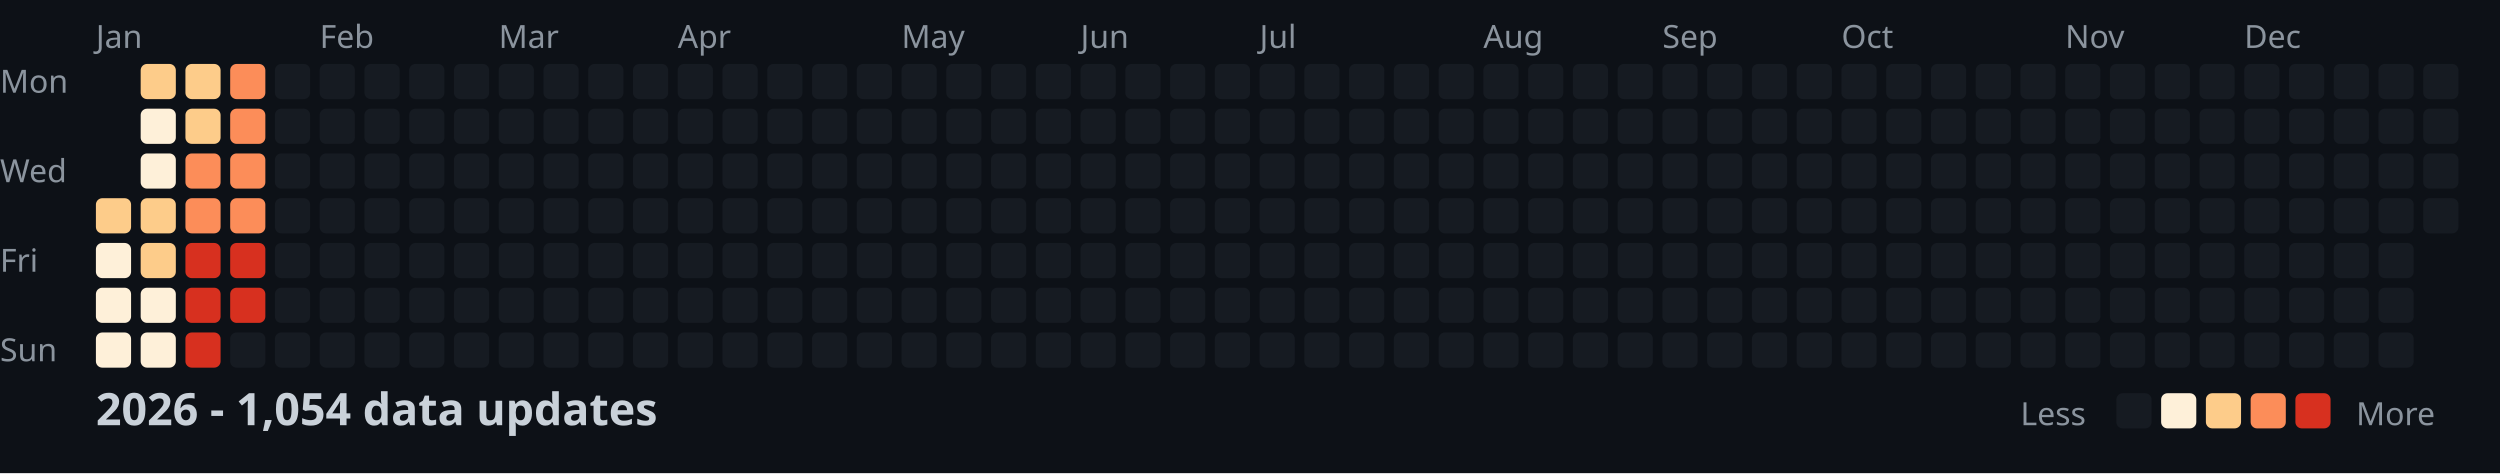
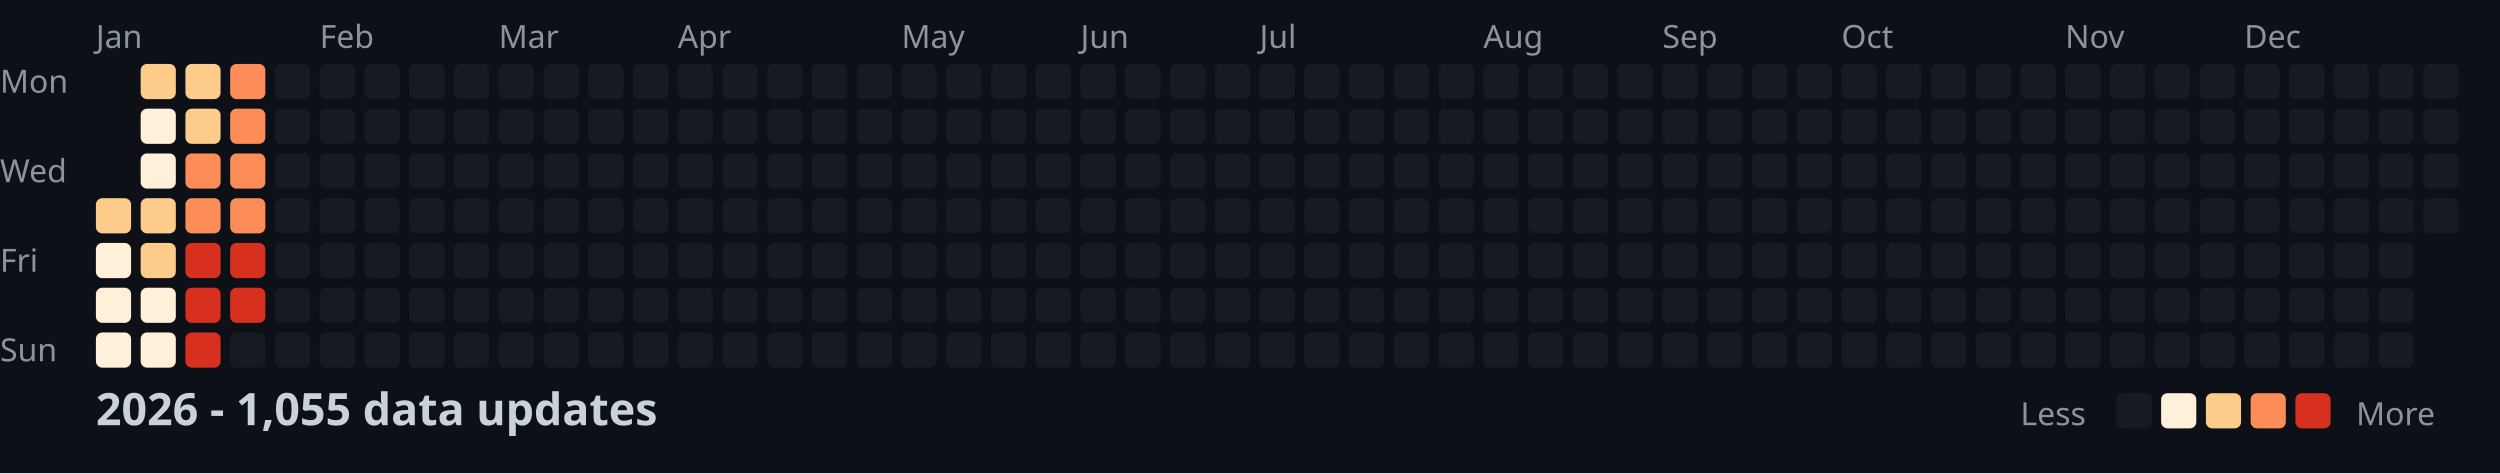
<svg xmlns="http://www.w3.org/2000/svg" width="782" height="148">
  <style>
    .month { font: 10px sans-serif; fill: #8b949e; }
    .day { font: 10px sans-serif; fill: #8b949e; }
    .title { font: bold 14px sans-serif; fill: #c9d1d9; }
    .legend { font: 10px sans-serif; fill: #8b949e; }
  </style>
  <rect width="100%" height="100%" fill="#0d1117" />
  <text x="0" y="29" class="day">Mon</text>
  <text x="0" y="57" class="day">Wed</text>
  <text x="0" y="85" class="day">Fri</text>
  <text x="0" y="113" class="day">Sun</text>
  <text x="30" y="15" class="month">Jan</text>
  <text x="100" y="15" class="month">Feb</text>
  <text x="156" y="15" class="month">Mar</text>
  <text x="212" y="15" class="month">Apr</text>
  <text x="282" y="15" class="month">May</text>
  <text x="338" y="15" class="month">Jun</text>
  <text x="394" y="15" class="month">Jul</text>
  <text x="464" y="15" class="month">Aug</text>
  <text x="520" y="15" class="month">Sep</text>
  <text x="576" y="15" class="month">Oct</text>
  <text x="646" y="15" class="month">Nov</text>
  <text x="702" y="15" class="month">Dec</text>
  <rect x="30" y="62" width="11" height="11" fill="#fdcc8a" rx="2" />
  <rect x="30" y="76" width="11" height="11" fill="#fef0d9" rx="2" />
  <rect x="30" y="90" width="11" height="11" fill="#fef0d9" rx="2" />
  <rect x="30" y="104" width="11" height="11" fill="#fef0d9" rx="2" />
  <rect x="44" y="20" width="11" height="11" fill="#fdcc8a" rx="2" />
  <rect x="44" y="34" width="11" height="11" fill="#fef0d9" rx="2" />
  <rect x="44" y="48" width="11" height="11" fill="#fef0d9" rx="2" />
  <rect x="44" y="62" width="11" height="11" fill="#fdcc8a" rx="2" />
  <rect x="44" y="76" width="11" height="11" fill="#fdcc8a" rx="2" />
  <rect x="44" y="90" width="11" height="11" fill="#fef0d9" rx="2" />
  <rect x="44" y="104" width="11" height="11" fill="#fef0d9" rx="2" />
  <rect x="58" y="20" width="11" height="11" fill="#fdcc8a" rx="2" />
  <rect x="58" y="34" width="11" height="11" fill="#fdcc8a" rx="2" />
  <rect x="58" y="48" width="11" height="11" fill="#fc8d59" rx="2" />
  <rect x="58" y="62" width="11" height="11" fill="#fc8d59" rx="2" />
  <rect x="58" y="76" width="11" height="11" fill="#d7301f" rx="2" />
  <rect x="58" y="90" width="11" height="11" fill="#d7301f" rx="2" />
  <rect x="58" y="104" width="11" height="11" fill="#d7301f" rx="2" />
  <rect x="72" y="20" width="11" height="11" fill="#fc8d59" rx="2" />
  <rect x="72" y="34" width="11" height="11" fill="#fc8d59" rx="2" />
  <rect x="72" y="48" width="11" height="11" fill="#fc8d59" rx="2" />
  <rect x="72" y="62" width="11" height="11" fill="#fc8d59" rx="2" />
  <rect x="72" y="76" width="11" height="11" fill="#d7301f" rx="2" />
  <rect x="72" y="90" width="11" height="11" fill="#d7301f" rx="2" />
  <rect x="72" y="104" width="11" height="11" fill="#161b22" rx="2" />
  <rect x="86" y="20" width="11" height="11" fill="#161b22" rx="2" />
  <rect x="86" y="34" width="11" height="11" fill="#161b22" rx="2" />
  <rect x="86" y="48" width="11" height="11" fill="#161b22" rx="2" />
  <rect x="86" y="62" width="11" height="11" fill="#161b22" rx="2" />
  <rect x="86" y="76" width="11" height="11" fill="#161b22" rx="2" />
  <rect x="86" y="90" width="11" height="11" fill="#161b22" rx="2" />
  <rect x="86" y="104" width="11" height="11" fill="#161b22" rx="2" />
  <rect x="100" y="20" width="11" height="11" fill="#161b22" rx="2" />
  <rect x="100" y="34" width="11" height="11" fill="#161b22" rx="2" />
  <rect x="100" y="48" width="11" height="11" fill="#161b22" rx="2" />
  <rect x="100" y="62" width="11" height="11" fill="#161b22" rx="2" />
  <rect x="100" y="76" width="11" height="11" fill="#161b22" rx="2" />
  <rect x="100" y="90" width="11" height="11" fill="#161b22" rx="2" />
  <rect x="100" y="104" width="11" height="11" fill="#161b22" rx="2" />
  <rect x="114" y="20" width="11" height="11" fill="#161b22" rx="2" />
  <rect x="114" y="34" width="11" height="11" fill="#161b22" rx="2" />
  <rect x="114" y="48" width="11" height="11" fill="#161b22" rx="2" />
  <rect x="114" y="62" width="11" height="11" fill="#161b22" rx="2" />
  <rect x="114" y="76" width="11" height="11" fill="#161b22" rx="2" />
  <rect x="114" y="90" width="11" height="11" fill="#161b22" rx="2" />
  <rect x="114" y="104" width="11" height="11" fill="#161b22" rx="2" />
  <rect x="128" y="20" width="11" height="11" fill="#161b22" rx="2" />
  <rect x="128" y="34" width="11" height="11" fill="#161b22" rx="2" />
  <rect x="128" y="48" width="11" height="11" fill="#161b22" rx="2" />
  <rect x="128" y="62" width="11" height="11" fill="#161b22" rx="2" />
  <rect x="128" y="76" width="11" height="11" fill="#161b22" rx="2" />
  <rect x="128" y="90" width="11" height="11" fill="#161b22" rx="2" />
  <rect x="128" y="104" width="11" height="11" fill="#161b22" rx="2" />
  <rect x="142" y="20" width="11" height="11" fill="#161b22" rx="2" />
  <rect x="142" y="34" width="11" height="11" fill="#161b22" rx="2" />
  <rect x="142" y="48" width="11" height="11" fill="#161b22" rx="2" />
  <rect x="142" y="62" width="11" height="11" fill="#161b22" rx="2" />
  <rect x="142" y="76" width="11" height="11" fill="#161b22" rx="2" />
  <rect x="142" y="90" width="11" height="11" fill="#161b22" rx="2" />
  <rect x="142" y="104" width="11" height="11" fill="#161b22" rx="2" />
  <rect x="156" y="20" width="11" height="11" fill="#161b22" rx="2" />
  <rect x="156" y="34" width="11" height="11" fill="#161b22" rx="2" />
  <rect x="156" y="48" width="11" height="11" fill="#161b22" rx="2" />
  <rect x="156" y="62" width="11" height="11" fill="#161b22" rx="2" />
  <rect x="156" y="76" width="11" height="11" fill="#161b22" rx="2" />
  <rect x="156" y="90" width="11" height="11" fill="#161b22" rx="2" />
  <rect x="156" y="104" width="11" height="11" fill="#161b22" rx="2" />
  <rect x="170" y="20" width="11" height="11" fill="#161b22" rx="2" />
  <rect x="170" y="34" width="11" height="11" fill="#161b22" rx="2" />
  <rect x="170" y="48" width="11" height="11" fill="#161b22" rx="2" />
  <rect x="170" y="62" width="11" height="11" fill="#161b22" rx="2" />
  <rect x="170" y="76" width="11" height="11" fill="#161b22" rx="2" />
  <rect x="170" y="90" width="11" height="11" fill="#161b22" rx="2" />
  <rect x="170" y="104" width="11" height="11" fill="#161b22" rx="2" />
  <rect x="184" y="20" width="11" height="11" fill="#161b22" rx="2" />
  <rect x="184" y="34" width="11" height="11" fill="#161b22" rx="2" />
  <rect x="184" y="48" width="11" height="11" fill="#161b22" rx="2" />
  <rect x="184" y="62" width="11" height="11" fill="#161b22" rx="2" />
  <rect x="184" y="76" width="11" height="11" fill="#161b22" rx="2" />
  <rect x="184" y="90" width="11" height="11" fill="#161b22" rx="2" />
  <rect x="184" y="104" width="11" height="11" fill="#161b22" rx="2" />
  <rect x="198" y="20" width="11" height="11" fill="#161b22" rx="2" />
  <rect x="198" y="34" width="11" height="11" fill="#161b22" rx="2" />
  <rect x="198" y="48" width="11" height="11" fill="#161b22" rx="2" />
  <rect x="198" y="62" width="11" height="11" fill="#161b22" rx="2" />
  <rect x="198" y="76" width="11" height="11" fill="#161b22" rx="2" />
  <rect x="198" y="90" width="11" height="11" fill="#161b22" rx="2" />
  <rect x="198" y="104" width="11" height="11" fill="#161b22" rx="2" />
  <rect x="212" y="20" width="11" height="11" fill="#161b22" rx="2" />
  <rect x="212" y="34" width="11" height="11" fill="#161b22" rx="2" />
  <rect x="212" y="48" width="11" height="11" fill="#161b22" rx="2" />
  <rect x="212" y="62" width="11" height="11" fill="#161b22" rx="2" />
  <rect x="212" y="76" width="11" height="11" fill="#161b22" rx="2" />
  <rect x="212" y="90" width="11" height="11" fill="#161b22" rx="2" />
  <rect x="212" y="104" width="11" height="11" fill="#161b22" rx="2" />
  <rect x="226" y="20" width="11" height="11" fill="#161b22" rx="2" />
  <rect x="226" y="34" width="11" height="11" fill="#161b22" rx="2" />
  <rect x="226" y="48" width="11" height="11" fill="#161b22" rx="2" />
  <rect x="226" y="62" width="11" height="11" fill="#161b22" rx="2" />
  <rect x="226" y="76" width="11" height="11" fill="#161b22" rx="2" />
  <rect x="226" y="90" width="11" height="11" fill="#161b22" rx="2" />
  <rect x="226" y="104" width="11" height="11" fill="#161b22" rx="2" />
  <rect x="240" y="20" width="11" height="11" fill="#161b22" rx="2" />
  <rect x="240" y="34" width="11" height="11" fill="#161b22" rx="2" />
  <rect x="240" y="48" width="11" height="11" fill="#161b22" rx="2" />
  <rect x="240" y="62" width="11" height="11" fill="#161b22" rx="2" />
  <rect x="240" y="76" width="11" height="11" fill="#161b22" rx="2" />
  <rect x="240" y="90" width="11" height="11" fill="#161b22" rx="2" />
  <rect x="240" y="104" width="11" height="11" fill="#161b22" rx="2" />
  <rect x="254" y="20" width="11" height="11" fill="#161b22" rx="2" />
  <rect x="254" y="34" width="11" height="11" fill="#161b22" rx="2" />
  <rect x="254" y="48" width="11" height="11" fill="#161b22" rx="2" />
  <rect x="254" y="62" width="11" height="11" fill="#161b22" rx="2" />
  <rect x="254" y="76" width="11" height="11" fill="#161b22" rx="2" />
  <rect x="254" y="90" width="11" height="11" fill="#161b22" rx="2" />
  <rect x="254" y="104" width="11" height="11" fill="#161b22" rx="2" />
  <rect x="268" y="20" width="11" height="11" fill="#161b22" rx="2" />
  <rect x="268" y="34" width="11" height="11" fill="#161b22" rx="2" />
  <rect x="268" y="48" width="11" height="11" fill="#161b22" rx="2" />
  <rect x="268" y="62" width="11" height="11" fill="#161b22" rx="2" />
  <rect x="268" y="76" width="11" height="11" fill="#161b22" rx="2" />
  <rect x="268" y="90" width="11" height="11" fill="#161b22" rx="2" />
  <rect x="268" y="104" width="11" height="11" fill="#161b22" rx="2" />
  <rect x="282" y="20" width="11" height="11" fill="#161b22" rx="2" />
  <rect x="282" y="34" width="11" height="11" fill="#161b22" rx="2" />
  <rect x="282" y="48" width="11" height="11" fill="#161b22" rx="2" />
  <rect x="282" y="62" width="11" height="11" fill="#161b22" rx="2" />
  <rect x="282" y="76" width="11" height="11" fill="#161b22" rx="2" />
  <rect x="282" y="90" width="11" height="11" fill="#161b22" rx="2" />
  <rect x="282" y="104" width="11" height="11" fill="#161b22" rx="2" />
  <rect x="296" y="20" width="11" height="11" fill="#161b22" rx="2" />
  <rect x="296" y="34" width="11" height="11" fill="#161b22" rx="2" />
  <rect x="296" y="48" width="11" height="11" fill="#161b22" rx="2" />
  <rect x="296" y="62" width="11" height="11" fill="#161b22" rx="2" />
  <rect x="296" y="76" width="11" height="11" fill="#161b22" rx="2" />
  <rect x="296" y="90" width="11" height="11" fill="#161b22" rx="2" />
  <rect x="296" y="104" width="11" height="11" fill="#161b22" rx="2" />
  <rect x="310" y="20" width="11" height="11" fill="#161b22" rx="2" />
  <rect x="310" y="34" width="11" height="11" fill="#161b22" rx="2" />
  <rect x="310" y="48" width="11" height="11" fill="#161b22" rx="2" />
  <rect x="310" y="62" width="11" height="11" fill="#161b22" rx="2" />
  <rect x="310" y="76" width="11" height="11" fill="#161b22" rx="2" />
  <rect x="310" y="90" width="11" height="11" fill="#161b22" rx="2" />
  <rect x="310" y="104" width="11" height="11" fill="#161b22" rx="2" />
  <rect x="324" y="20" width="11" height="11" fill="#161b22" rx="2" />
  <rect x="324" y="34" width="11" height="11" fill="#161b22" rx="2" />
  <rect x="324" y="48" width="11" height="11" fill="#161b22" rx="2" />
  <rect x="324" y="62" width="11" height="11" fill="#161b22" rx="2" />
  <rect x="324" y="76" width="11" height="11" fill="#161b22" rx="2" />
  <rect x="324" y="90" width="11" height="11" fill="#161b22" rx="2" />
  <rect x="324" y="104" width="11" height="11" fill="#161b22" rx="2" />
  <rect x="338" y="20" width="11" height="11" fill="#161b22" rx="2" />
  <rect x="338" y="34" width="11" height="11" fill="#161b22" rx="2" />
  <rect x="338" y="48" width="11" height="11" fill="#161b22" rx="2" />
  <rect x="338" y="62" width="11" height="11" fill="#161b22" rx="2" />
  <rect x="338" y="76" width="11" height="11" fill="#161b22" rx="2" />
  <rect x="338" y="90" width="11" height="11" fill="#161b22" rx="2" />
  <rect x="338" y="104" width="11" height="11" fill="#161b22" rx="2" />
  <rect x="352" y="20" width="11" height="11" fill="#161b22" rx="2" />
  <rect x="352" y="34" width="11" height="11" fill="#161b22" rx="2" />
  <rect x="352" y="48" width="11" height="11" fill="#161b22" rx="2" />
  <rect x="352" y="62" width="11" height="11" fill="#161b22" rx="2" />
  <rect x="352" y="76" width="11" height="11" fill="#161b22" rx="2" />
  <rect x="352" y="90" width="11" height="11" fill="#161b22" rx="2" />
  <rect x="352" y="104" width="11" height="11" fill="#161b22" rx="2" />
  <rect x="366" y="20" width="11" height="11" fill="#161b22" rx="2" />
  <rect x="366" y="34" width="11" height="11" fill="#161b22" rx="2" />
  <rect x="366" y="48" width="11" height="11" fill="#161b22" rx="2" />
  <rect x="366" y="62" width="11" height="11" fill="#161b22" rx="2" />
  <rect x="366" y="76" width="11" height="11" fill="#161b22" rx="2" />
  <rect x="366" y="90" width="11" height="11" fill="#161b22" rx="2" />
  <rect x="366" y="104" width="11" height="11" fill="#161b22" rx="2" />
  <rect x="380" y="20" width="11" height="11" fill="#161b22" rx="2" />
  <rect x="380" y="34" width="11" height="11" fill="#161b22" rx="2" />
  <rect x="380" y="48" width="11" height="11" fill="#161b22" rx="2" />
  <rect x="380" y="62" width="11" height="11" fill="#161b22" rx="2" />
  <rect x="380" y="76" width="11" height="11" fill="#161b22" rx="2" />
  <rect x="380" y="90" width="11" height="11" fill="#161b22" rx="2" />
  <rect x="380" y="104" width="11" height="11" fill="#161b22" rx="2" />
  <rect x="394" y="20" width="11" height="11" fill="#161b22" rx="2" />
  <rect x="394" y="34" width="11" height="11" fill="#161b22" rx="2" />
  <rect x="394" y="48" width="11" height="11" fill="#161b22" rx="2" />
  <rect x="394" y="62" width="11" height="11" fill="#161b22" rx="2" />
  <rect x="394" y="76" width="11" height="11" fill="#161b22" rx="2" />
  <rect x="394" y="90" width="11" height="11" fill="#161b22" rx="2" />
  <rect x="394" y="104" width="11" height="11" fill="#161b22" rx="2" />
  <rect x="408" y="20" width="11" height="11" fill="#161b22" rx="2" />
  <rect x="408" y="34" width="11" height="11" fill="#161b22" rx="2" />
  <rect x="408" y="48" width="11" height="11" fill="#161b22" rx="2" />
  <rect x="408" y="62" width="11" height="11" fill="#161b22" rx="2" />
  <rect x="408" y="76" width="11" height="11" fill="#161b22" rx="2" />
  <rect x="408" y="90" width="11" height="11" fill="#161b22" rx="2" />
  <rect x="408" y="104" width="11" height="11" fill="#161b22" rx="2" />
  <rect x="422" y="20" width="11" height="11" fill="#161b22" rx="2" />
  <rect x="422" y="34" width="11" height="11" fill="#161b22" rx="2" />
  <rect x="422" y="48" width="11" height="11" fill="#161b22" rx="2" />
  <rect x="422" y="62" width="11" height="11" fill="#161b22" rx="2" />
  <rect x="422" y="76" width="11" height="11" fill="#161b22" rx="2" />
  <rect x="422" y="90" width="11" height="11" fill="#161b22" rx="2" />
  <rect x="422" y="104" width="11" height="11" fill="#161b22" rx="2" />
  <rect x="436" y="20" width="11" height="11" fill="#161b22" rx="2" />
  <rect x="436" y="34" width="11" height="11" fill="#161b22" rx="2" />
  <rect x="436" y="48" width="11" height="11" fill="#161b22" rx="2" />
  <rect x="436" y="62" width="11" height="11" fill="#161b22" rx="2" />
  <rect x="436" y="76" width="11" height="11" fill="#161b22" rx="2" />
  <rect x="436" y="90" width="11" height="11" fill="#161b22" rx="2" />
  <rect x="436" y="104" width="11" height="11" fill="#161b22" rx="2" />
  <rect x="450" y="20" width="11" height="11" fill="#161b22" rx="2" />
  <rect x="450" y="34" width="11" height="11" fill="#161b22" rx="2" />
  <rect x="450" y="48" width="11" height="11" fill="#161b22" rx="2" />
  <rect x="450" y="62" width="11" height="11" fill="#161b22" rx="2" />
  <rect x="450" y="76" width="11" height="11" fill="#161b22" rx="2" />
  <rect x="450" y="90" width="11" height="11" fill="#161b22" rx="2" />
  <rect x="450" y="104" width="11" height="11" fill="#161b22" rx="2" />
  <rect x="464" y="20" width="11" height="11" fill="#161b22" rx="2" />
  <rect x="464" y="34" width="11" height="11" fill="#161b22" rx="2" />
  <rect x="464" y="48" width="11" height="11" fill="#161b22" rx="2" />
  <rect x="464" y="62" width="11" height="11" fill="#161b22" rx="2" />
  <rect x="464" y="76" width="11" height="11" fill="#161b22" rx="2" />
  <rect x="464" y="90" width="11" height="11" fill="#161b22" rx="2" />
  <rect x="464" y="104" width="11" height="11" fill="#161b22" rx="2" />
  <rect x="478" y="20" width="11" height="11" fill="#161b22" rx="2" />
  <rect x="478" y="34" width="11" height="11" fill="#161b22" rx="2" />
  <rect x="478" y="48" width="11" height="11" fill="#161b22" rx="2" />
  <rect x="478" y="62" width="11" height="11" fill="#161b22" rx="2" />
  <rect x="478" y="76" width="11" height="11" fill="#161b22" rx="2" />
  <rect x="478" y="90" width="11" height="11" fill="#161b22" rx="2" />
  <rect x="478" y="104" width="11" height="11" fill="#161b22" rx="2" />
  <rect x="492" y="20" width="11" height="11" fill="#161b22" rx="2" />
  <rect x="492" y="34" width="11" height="11" fill="#161b22" rx="2" />
  <rect x="492" y="48" width="11" height="11" fill="#161b22" rx="2" />
  <rect x="492" y="62" width="11" height="11" fill="#161b22" rx="2" />
  <rect x="492" y="76" width="11" height="11" fill="#161b22" rx="2" />
  <rect x="492" y="90" width="11" height="11" fill="#161b22" rx="2" />
  <rect x="492" y="104" width="11" height="11" fill="#161b22" rx="2" />
  <rect x="506" y="20" width="11" height="11" fill="#161b22" rx="2" />
  <rect x="506" y="34" width="11" height="11" fill="#161b22" rx="2" />
  <rect x="506" y="48" width="11" height="11" fill="#161b22" rx="2" />
  <rect x="506" y="62" width="11" height="11" fill="#161b22" rx="2" />
  <rect x="506" y="76" width="11" height="11" fill="#161b22" rx="2" />
  <rect x="506" y="90" width="11" height="11" fill="#161b22" rx="2" />
  <rect x="506" y="104" width="11" height="11" fill="#161b22" rx="2" />
  <rect x="520" y="20" width="11" height="11" fill="#161b22" rx="2" />
  <rect x="520" y="34" width="11" height="11" fill="#161b22" rx="2" />
  <rect x="520" y="48" width="11" height="11" fill="#161b22" rx="2" />
  <rect x="520" y="62" width="11" height="11" fill="#161b22" rx="2" />
  <rect x="520" y="76" width="11" height="11" fill="#161b22" rx="2" />
  <rect x="520" y="90" width="11" height="11" fill="#161b22" rx="2" />
  <rect x="520" y="104" width="11" height="11" fill="#161b22" rx="2" />
  <rect x="534" y="20" width="11" height="11" fill="#161b22" rx="2" />
  <rect x="534" y="34" width="11" height="11" fill="#161b22" rx="2" />
  <rect x="534" y="48" width="11" height="11" fill="#161b22" rx="2" />
  <rect x="534" y="62" width="11" height="11" fill="#161b22" rx="2" />
  <rect x="534" y="76" width="11" height="11" fill="#161b22" rx="2" />
  <rect x="534" y="90" width="11" height="11" fill="#161b22" rx="2" />
  <rect x="534" y="104" width="11" height="11" fill="#161b22" rx="2" />
  <rect x="548" y="20" width="11" height="11" fill="#161b22" rx="2" />
  <rect x="548" y="34" width="11" height="11" fill="#161b22" rx="2" />
  <rect x="548" y="48" width="11" height="11" fill="#161b22" rx="2" />
  <rect x="548" y="62" width="11" height="11" fill="#161b22" rx="2" />
  <rect x="548" y="76" width="11" height="11" fill="#161b22" rx="2" />
  <rect x="548" y="90" width="11" height="11" fill="#161b22" rx="2" />
  <rect x="548" y="104" width="11" height="11" fill="#161b22" rx="2" />
  <rect x="562" y="20" width="11" height="11" fill="#161b22" rx="2" />
  <rect x="562" y="34" width="11" height="11" fill="#161b22" rx="2" />
  <rect x="562" y="48" width="11" height="11" fill="#161b22" rx="2" />
  <rect x="562" y="62" width="11" height="11" fill="#161b22" rx="2" />
  <rect x="562" y="76" width="11" height="11" fill="#161b22" rx="2" />
  <rect x="562" y="90" width="11" height="11" fill="#161b22" rx="2" />
  <rect x="562" y="104" width="11" height="11" fill="#161b22" rx="2" />
  <rect x="576" y="20" width="11" height="11" fill="#161b22" rx="2" />
  <rect x="576" y="34" width="11" height="11" fill="#161b22" rx="2" />
  <rect x="576" y="48" width="11" height="11" fill="#161b22" rx="2" />
  <rect x="576" y="62" width="11" height="11" fill="#161b22" rx="2" />
  <rect x="576" y="76" width="11" height="11" fill="#161b22" rx="2" />
  <rect x="576" y="90" width="11" height="11" fill="#161b22" rx="2" />
  <rect x="576" y="104" width="11" height="11" fill="#161b22" rx="2" />
  <rect x="590" y="20" width="11" height="11" fill="#161b22" rx="2" />
  <rect x="590" y="34" width="11" height="11" fill="#161b22" rx="2" />
  <rect x="590" y="48" width="11" height="11" fill="#161b22" rx="2" />
  <rect x="590" y="62" width="11" height="11" fill="#161b22" rx="2" />
  <rect x="590" y="76" width="11" height="11" fill="#161b22" rx="2" />
  <rect x="590" y="90" width="11" height="11" fill="#161b22" rx="2" />
  <rect x="590" y="104" width="11" height="11" fill="#161b22" rx="2" />
  <rect x="604" y="20" width="11" height="11" fill="#161b22" rx="2" />
  <rect x="604" y="34" width="11" height="11" fill="#161b22" rx="2" />
  <rect x="604" y="48" width="11" height="11" fill="#161b22" rx="2" />
  <rect x="604" y="62" width="11" height="11" fill="#161b22" rx="2" />
  <rect x="604" y="76" width="11" height="11" fill="#161b22" rx="2" />
  <rect x="604" y="90" width="11" height="11" fill="#161b22" rx="2" />
  <rect x="604" y="104" width="11" height="11" fill="#161b22" rx="2" />
  <rect x="618" y="20" width="11" height="11" fill="#161b22" rx="2" />
  <rect x="618" y="34" width="11" height="11" fill="#161b22" rx="2" />
  <rect x="618" y="48" width="11" height="11" fill="#161b22" rx="2" />
  <rect x="618" y="62" width="11" height="11" fill="#161b22" rx="2" />
  <rect x="618" y="76" width="11" height="11" fill="#161b22" rx="2" />
  <rect x="618" y="90" width="11" height="11" fill="#161b22" rx="2" />
  <rect x="618" y="104" width="11" height="11" fill="#161b22" rx="2" />
  <rect x="632" y="20" width="11" height="11" fill="#161b22" rx="2" />
  <rect x="632" y="34" width="11" height="11" fill="#161b22" rx="2" />
  <rect x="632" y="48" width="11" height="11" fill="#161b22" rx="2" />
  <rect x="632" y="62" width="11" height="11" fill="#161b22" rx="2" />
  <rect x="632" y="76" width="11" height="11" fill="#161b22" rx="2" />
  <rect x="632" y="90" width="11" height="11" fill="#161b22" rx="2" />
  <rect x="632" y="104" width="11" height="11" fill="#161b22" rx="2" />
  <rect x="646" y="20" width="11" height="11" fill="#161b22" rx="2" />
  <rect x="646" y="34" width="11" height="11" fill="#161b22" rx="2" />
  <rect x="646" y="48" width="11" height="11" fill="#161b22" rx="2" />
  <rect x="646" y="62" width="11" height="11" fill="#161b22" rx="2" />
  <rect x="646" y="76" width="11" height="11" fill="#161b22" rx="2" />
  <rect x="646" y="90" width="11" height="11" fill="#161b22" rx="2" />
  <rect x="646" y="104" width="11" height="11" fill="#161b22" rx="2" />
  <rect x="660" y="20" width="11" height="11" fill="#161b22" rx="2" />
  <rect x="660" y="34" width="11" height="11" fill="#161b22" rx="2" />
  <rect x="660" y="48" width="11" height="11" fill="#161b22" rx="2" />
  <rect x="660" y="62" width="11" height="11" fill="#161b22" rx="2" />
  <rect x="660" y="76" width="11" height="11" fill="#161b22" rx="2" />
  <rect x="660" y="90" width="11" height="11" fill="#161b22" rx="2" />
  <rect x="660" y="104" width="11" height="11" fill="#161b22" rx="2" />
  <rect x="674" y="20" width="11" height="11" fill="#161b22" rx="2" />
  <rect x="674" y="34" width="11" height="11" fill="#161b22" rx="2" />
  <rect x="674" y="48" width="11" height="11" fill="#161b22" rx="2" />
  <rect x="674" y="62" width="11" height="11" fill="#161b22" rx="2" />
  <rect x="674" y="76" width="11" height="11" fill="#161b22" rx="2" />
  <rect x="674" y="90" width="11" height="11" fill="#161b22" rx="2" />
  <rect x="674" y="104" width="11" height="11" fill="#161b22" rx="2" />
  <rect x="688" y="20" width="11" height="11" fill="#161b22" rx="2" />
  <rect x="688" y="34" width="11" height="11" fill="#161b22" rx="2" />
  <rect x="688" y="48" width="11" height="11" fill="#161b22" rx="2" />
  <rect x="688" y="62" width="11" height="11" fill="#161b22" rx="2" />
  <rect x="688" y="76" width="11" height="11" fill="#161b22" rx="2" />
  <rect x="688" y="90" width="11" height="11" fill="#161b22" rx="2" />
  <rect x="688" y="104" width="11" height="11" fill="#161b22" rx="2" />
  <rect x="702" y="20" width="11" height="11" fill="#161b22" rx="2" />
  <rect x="702" y="34" width="11" height="11" fill="#161b22" rx="2" />
  <rect x="702" y="48" width="11" height="11" fill="#161b22" rx="2" />
  <rect x="702" y="62" width="11" height="11" fill="#161b22" rx="2" />
  <rect x="702" y="76" width="11" height="11" fill="#161b22" rx="2" />
  <rect x="702" y="90" width="11" height="11" fill="#161b22" rx="2" />
  <rect x="702" y="104" width="11" height="11" fill="#161b22" rx="2" />
  <rect x="716" y="20" width="11" height="11" fill="#161b22" rx="2" />
  <rect x="716" y="34" width="11" height="11" fill="#161b22" rx="2" />
  <rect x="716" y="48" width="11" height="11" fill="#161b22" rx="2" />
  <rect x="716" y="62" width="11" height="11" fill="#161b22" rx="2" />
  <rect x="716" y="76" width="11" height="11" fill="#161b22" rx="2" />
  <rect x="716" y="90" width="11" height="11" fill="#161b22" rx="2" />
  <rect x="716" y="104" width="11" height="11" fill="#161b22" rx="2" />
  <rect x="730" y="20" width="11" height="11" fill="#161b22" rx="2" />
  <rect x="730" y="34" width="11" height="11" fill="#161b22" rx="2" />
  <rect x="730" y="48" width="11" height="11" fill="#161b22" rx="2" />
  <rect x="730" y="62" width="11" height="11" fill="#161b22" rx="2" />
  <rect x="730" y="76" width="11" height="11" fill="#161b22" rx="2" />
  <rect x="730" y="90" width="11" height="11" fill="#161b22" rx="2" />
  <rect x="730" y="104" width="11" height="11" fill="#161b22" rx="2" />
  <rect x="744" y="20" width="11" height="11" fill="#161b22" rx="2" />
  <rect x="744" y="34" width="11" height="11" fill="#161b22" rx="2" />
  <rect x="744" y="48" width="11" height="11" fill="#161b22" rx="2" />
  <rect x="744" y="62" width="11" height="11" fill="#161b22" rx="2" />
  <rect x="744" y="76" width="11" height="11" fill="#161b22" rx="2" />
  <rect x="744" y="90" width="11" height="11" fill="#161b22" rx="2" />
  <rect x="744" y="104" width="11" height="11" fill="#161b22" rx="2" />
  <rect x="758" y="20" width="11" height="11" fill="#161b22" rx="2" />
  <rect x="758" y="34" width="11" height="11" fill="#161b22" rx="2" />
  <rect x="758" y="48" width="11" height="11" fill="#161b22" rx="2" />
  <rect x="758" y="62" width="11" height="11" fill="#161b22" rx="2" />
-   <text x="30" y="133" class="title">2026 - 1,054 data updates</text>
+   <text x="30" y="133" class="title">2026 - 1,055 data updates</text>
  <text x="632" y="133" class="legend">Less</text>
  <rect x="662" y="123" width="11" height="11" fill="#161b22" rx="2" />
  <rect x="676" y="123" width="11" height="11" fill="#fef0d9" rx="2" />
  <rect x="690" y="123" width="11" height="11" fill="#fdcc8a" rx="2" />
  <rect x="704" y="123" width="11" height="11" fill="#fc8d59" rx="2" />
  <rect x="718" y="123" width="11" height="11" fill="#d7301f" rx="2" />
  <text x="737" y="133" class="legend">More</text>
</svg>
